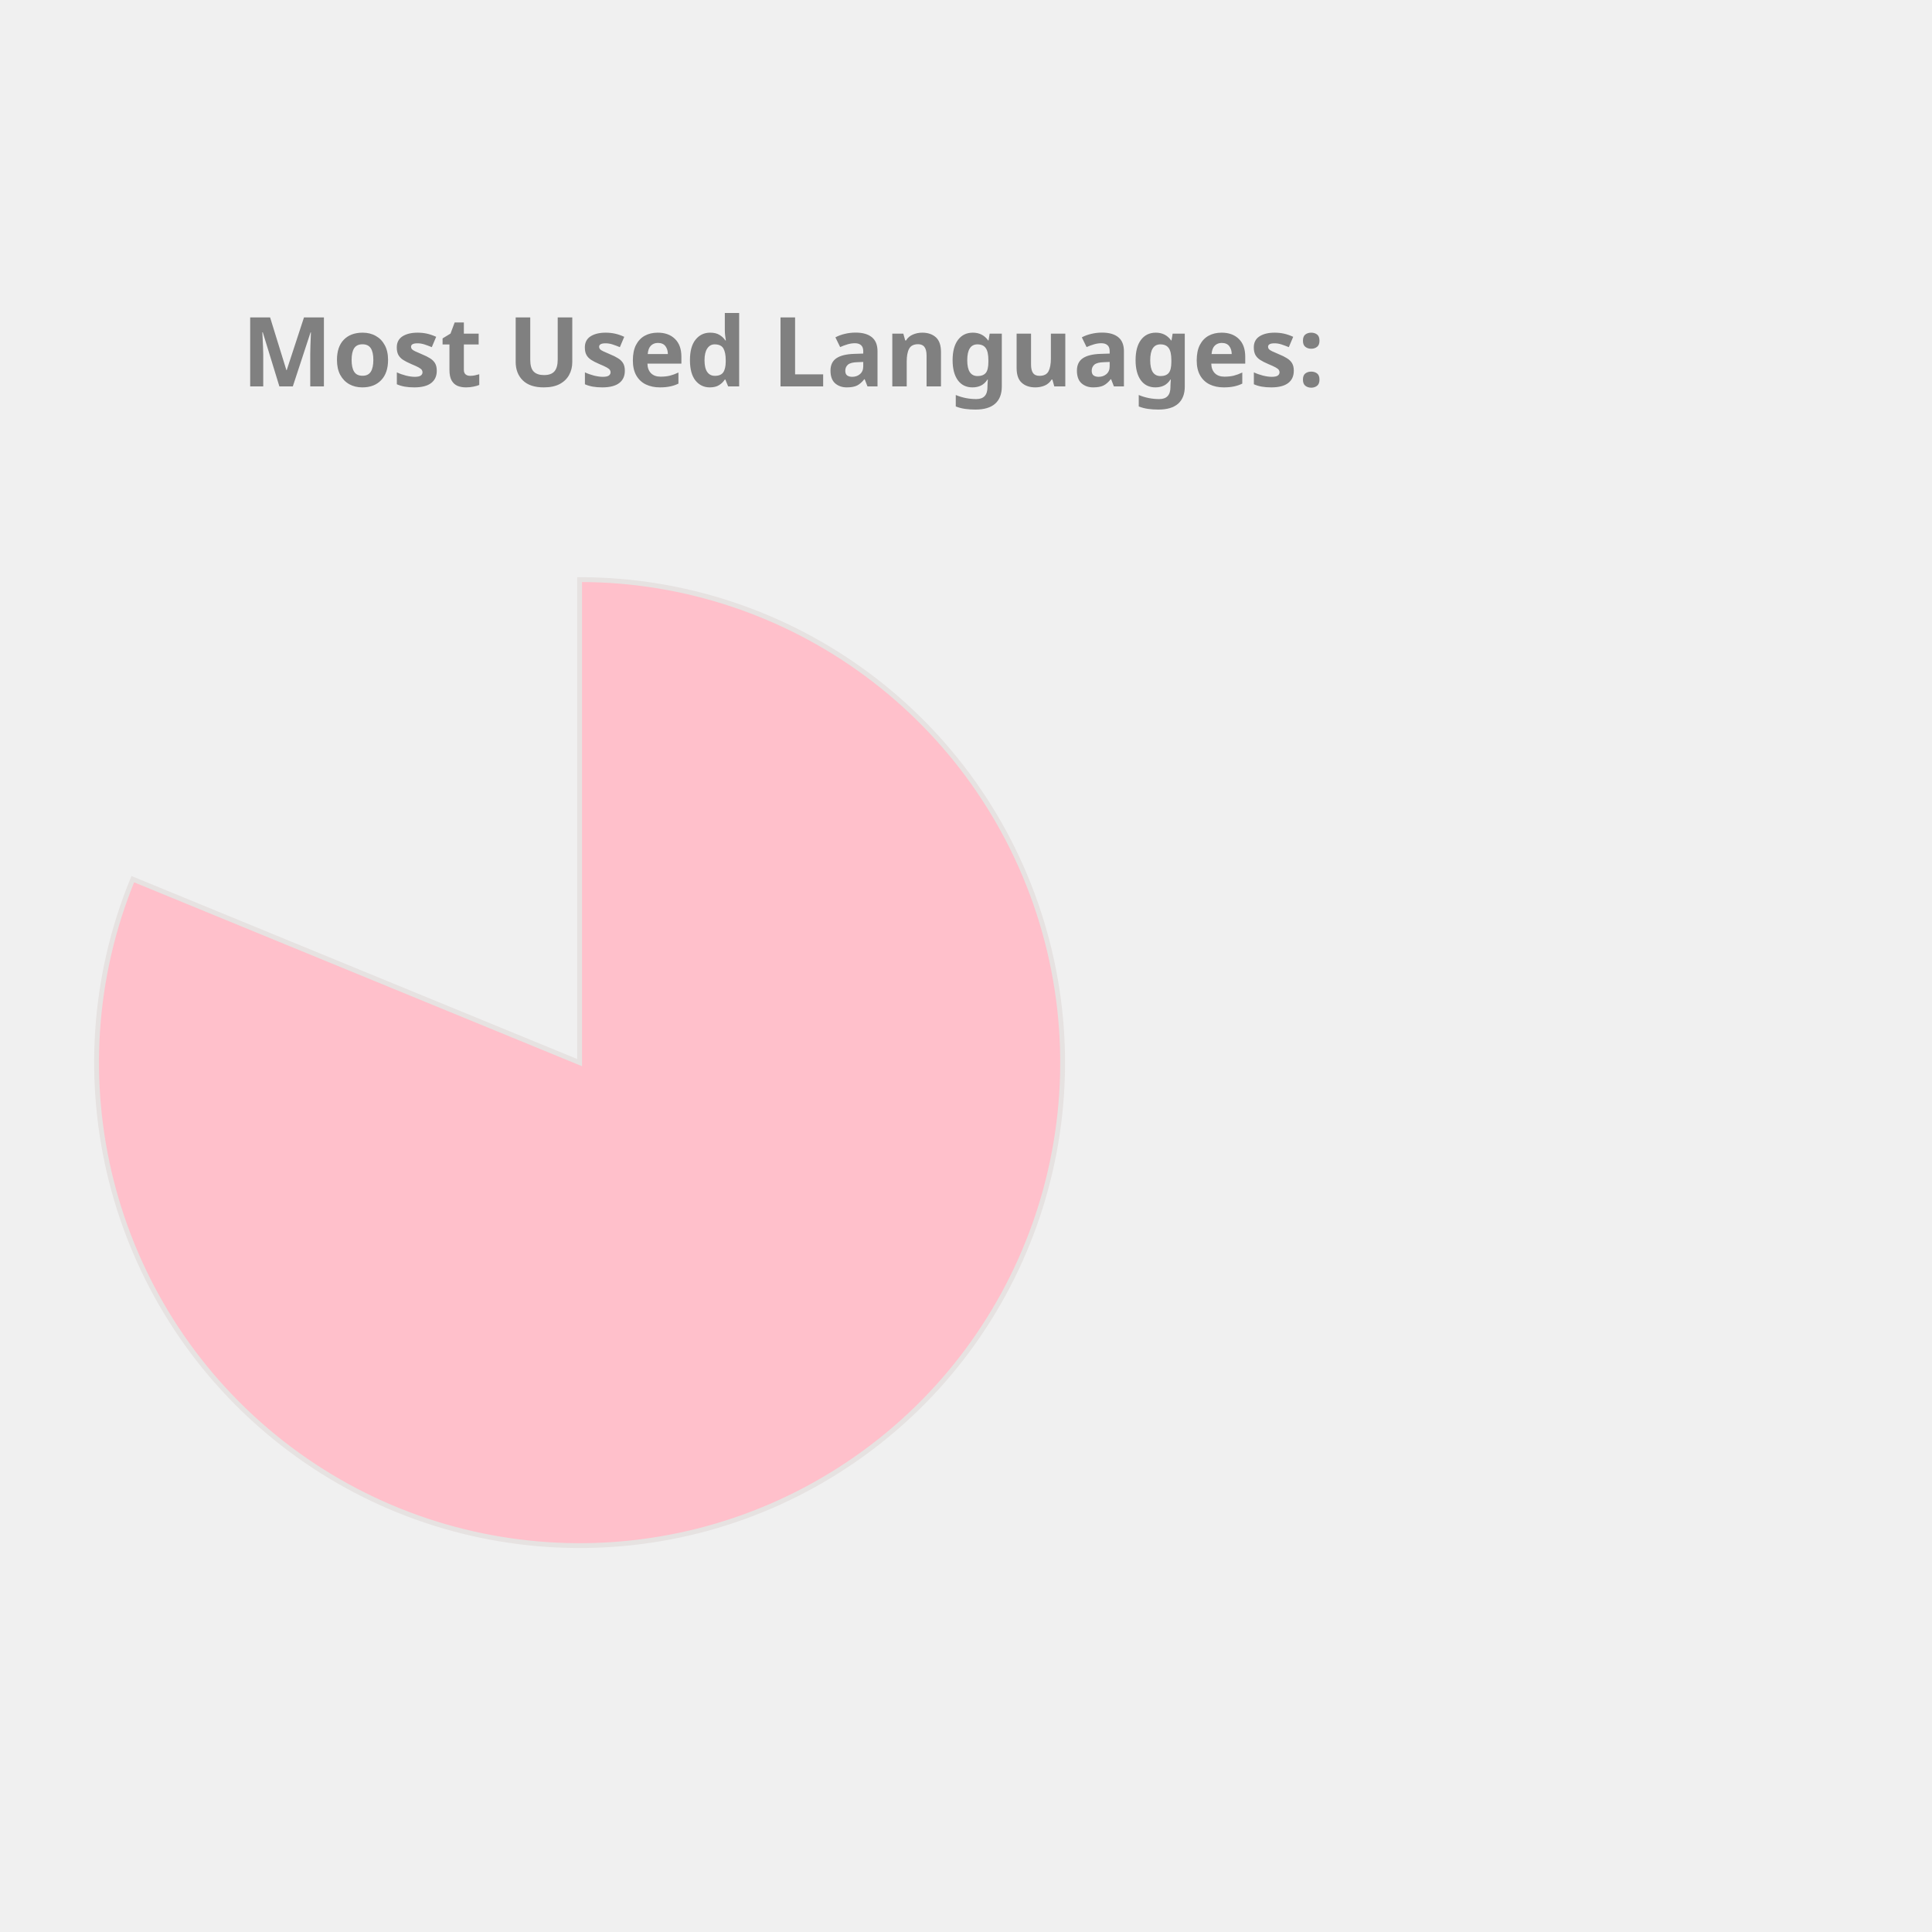
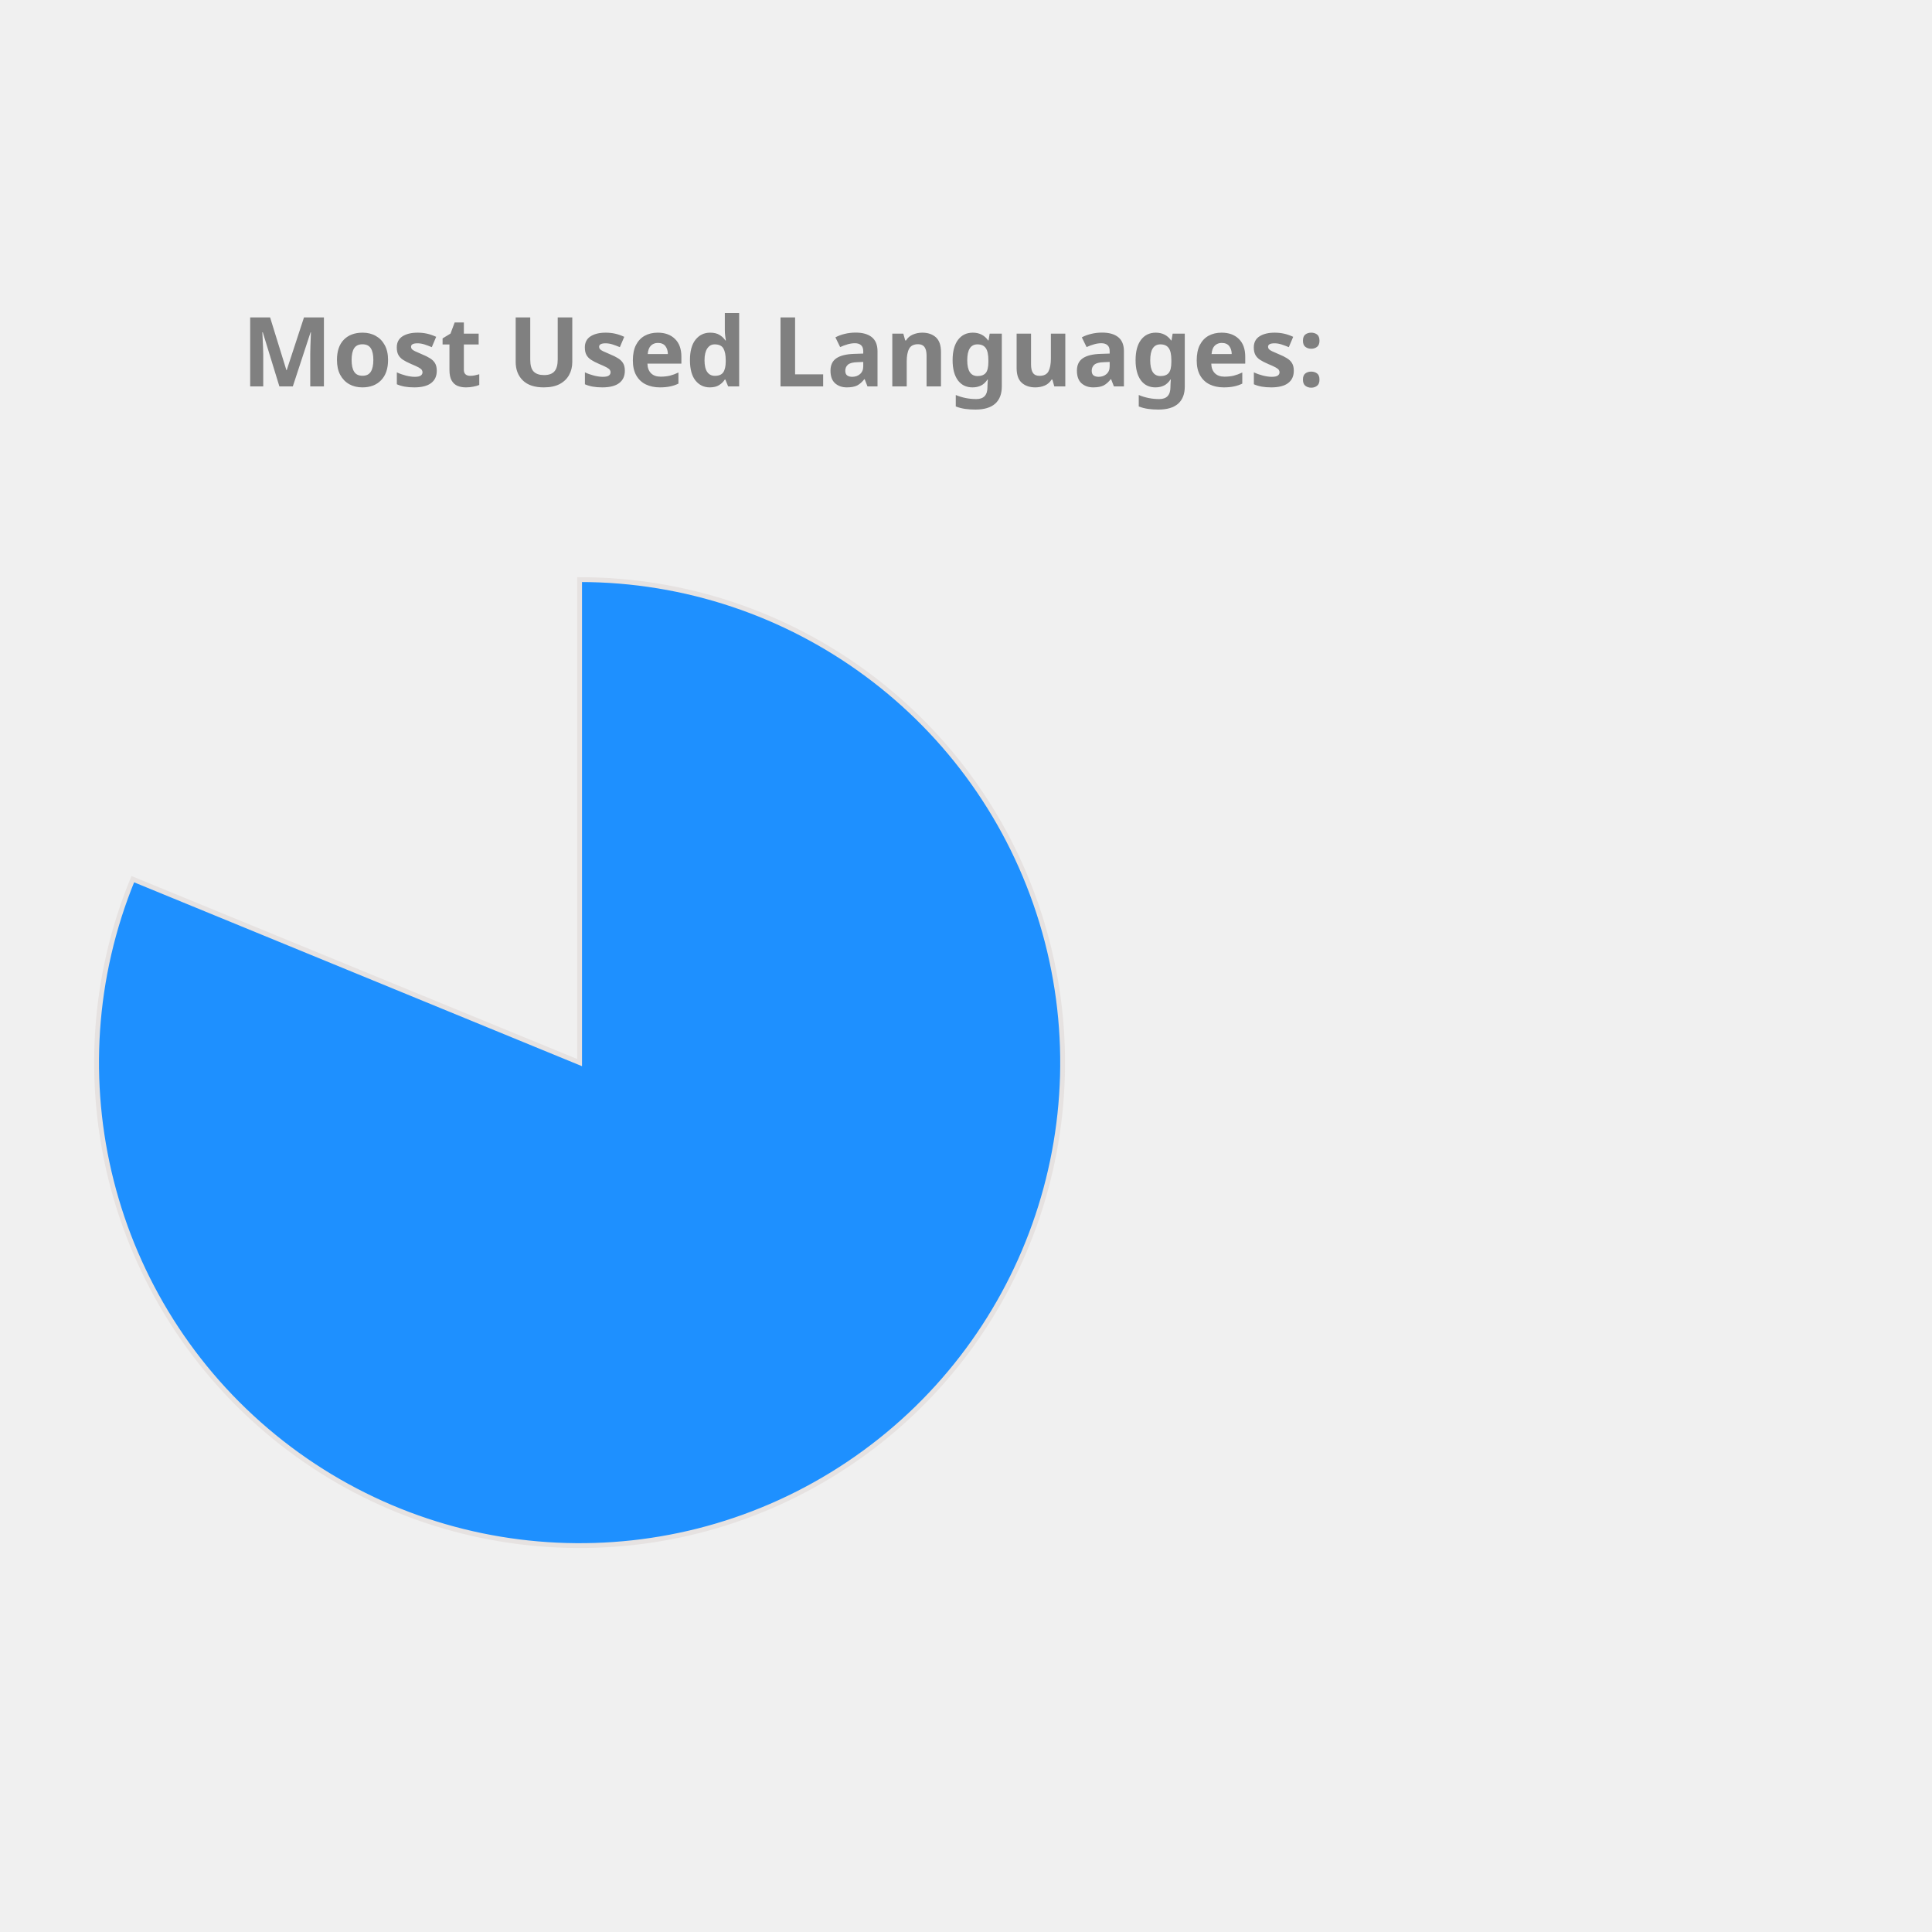
<svg xmlns="http://www.w3.org/2000/svg" height="350px" width="350px" viewBox="0 0 400 400">
  <style> 
        .label {
                font: bold 20px sans-serif;
                color: #404040;
                -webkit-text-stroke: 1px white;
        }

        path {
                stroke: #E6E2E1;
                stroke-width: 1px;
                transform: translate(60px, 100px);
        }

        .path_1 {
                animation: fadeIn 5s linear forwards;
        }

        .path_2 {
                transform: scale(0);
                animation: fadeIn 5s linear forwards 5s;
        }


        
        .path_3 {
                transform: scale(0);
                animation: fadeIn 5s linear forwards 10s;
        }


        .path_4 {
                transform: scale(0);
                animation: fadeIn 5s linear forwards 15s;
        }

        .path_5 {
                transform: scale(0);
                animation: fadeIn 5s linear forwards 20s;
        }

        .path_6 {
                transform: scale(0);
                animation: fadeIn 5s linear forwards 25s;
        }

        .path_7 {
                transform: scale(0);
                animation: fadeIn 5s linear forwards 30s;
        }

        .path_8 {
                transform: scale(0);
                animation: fadeIn 5s linear forwards 35s;
        }

        .path_9 {
                transform: scale(0);
                animation: fadeIn 5s linear forwards 40s;
        }

        .path_10 {
                transform: scale(0);
                animation: fadeIn 5s linear forwards 45s;
        }

        @keyframes fadeIn {
                0% {                        
                        transform: translate(250px, 300px) rotate(0deg) scale(0);
                        
                }
                50% {
                        transform: translate(150px, 220px) rotate(180deg) scale(0.5);
                        
                }
                
                100% {
                        transform: translate(60px, 120px) rotate(360deg) scale(1);
                        
                }
        }
        .txt_1 {
                opacity: 0;
                animation: txtShow 5s linear forwards 0s;
        }

        .txt_2 {
                opacity: 0;
                animation: txtShow 5s linear forwards 5s;
        }

        .txt_3 {
                opacity: 0;
                animation: txtShow 5s linear forwards 10s;
        }

        .txt_4 {
                opacity: 0;
                animation: txtShow 5s linear forwards 15s;
        }

        .txt_5 {
                opacity: 0;
                animation: txtShow 5s linear forwards 20s;
        }

        .txt_6 {
                opacity: 0;
                animation: txtShow 5s linear forwards 25s;
        }

        .txt_7 {
                opacity: 0;
                animation: txtShow 5s linear forwards 30s;
        }

        .txt_8 {
                opacity: 0;
                animation: txtShow 5s linear forwards 35s;
        }

        .txt_9 {
                opacity: 0;
                animation: txtShow 5s linear forwards 40s;
        }

        .txt_10 {
                opacity: 0;
                animation: txtShow 5s linear forwards 45s;
        }

        @keyframes txtShow {
                0% {                        
                        opacity: 0;
                        transform: translate(0px, 0px) scale(0);
                }
                100% {
                        opacity: 1;
                        transform: translate(0px, 0px) scale(1);
                        
                }
        }
</style>
-   <path class="path_1" d="M 60,120 L 60,20 A 100,100 0 1 1 -32.508,82.022 Z" fill="Pink" stroke="#fff" stroke-width="2" />
-   <text class="txt_1" x="260" y="150" fill="Pink" stroke="Pink" stroke-width="1">Jupyter Notebook</text>
-   <path class="path_2" d="M 60,120 L -32.508,82.022 A 100,100 0 0 1 -12.031,50.635 Z" fill="MediumTurquoise" stroke="#fff" stroke-width="2" />
-   <text class="txt_2" x="260" y="170" fill="MediumTurquoise" stroke="MediumTurquoise" stroke-width="1">C++</text>
-   <path class="path_3" d="M 60,120 L -12.031,50.635 A 100,100 0 0 1 12.93,31.771 Z" fill="DodgerBlue" stroke="#fff" stroke-width="2" />
-   <text class="txt_3" x="260" y="190" fill="DodgerBlue" stroke="DodgerBlue" stroke-width="1">JavaScript</text>
+   <path class="path_1" d="M 60,120 L 60,20 A 100,100 0 1 1 -32.508,82.022 Z" fill="DodgerBlue" stroke="#fff" stroke-width="2" />
+   <text class="txt_1" x="260" y="150" fill="DodgerBlue" stroke="DodgerBlue" stroke-width="1">Jupyter Notebook</text>
+   <path class="path_2" d="M 60,120 L -32.508,82.022 A 100,100 0 0 1 -12.031,50.635 Z" fill="DarkKhaki" stroke="#fff" stroke-width="2" />
+   <text class="txt_2" x="260" y="170" fill="DarkKhaki" stroke="DarkKhaki" stroke-width="1">C++</text>
+   <path class="path_3" d="M 60,120 L -12.031,50.635 A 100,100 0 0 1 12.93,31.771 Z" fill="Salmon" stroke="#fff" stroke-width="2" />
+   <text class="txt_3" x="260" y="190" fill="Salmon" stroke="Salmon" stroke-width="1">JavaScript</text>
  <path class="path_4" d="M 60,120 L 12.93,31.771 A 100,100 0 0 1 32.101,23.971 Z" fill="Tomato" stroke="#fff" stroke-width="2" />
  <text class="txt_4" x="260" y="210" fill="Tomato" stroke="Tomato" stroke-width="1">Python</text>
-   <path class="path_5" d="M 60,120 L 32.101,23.971 A 100,100 0 0 1 44.977,21.135 Z" fill="RosyBrown" stroke="#fff" stroke-width="2" />
-   <text class="txt_5" x="260" y="230" fill="RosyBrown" stroke="RosyBrown" stroke-width="1">C</text>
-   <path class="path_6" d="M 60,120 L 44.977,21.135 A 100,100 0 0 1 54.348,20.16 Z" fill="Orange" stroke="#fff" stroke-width="2" />
-   <text class="txt_6" x="260" y="250" fill="Orange" stroke="Orange" stroke-width="1">Java</text>
-   <path class="path_7" d="M 60,120 L 54.348,20.16 A 100,100 0 0 1 56.859,20.049 Z" fill="MediumAquaMarine" stroke="#fff" stroke-width="2" />
-   <text class="txt_7" x="260" y="270" fill="MediumAquaMarine" stroke="MediumAquaMarine" stroke-width="1">HTML</text>
-   <path class="path_8" d="M 60,120 L 56.859,20.049 A 100,100 0 0 1 58.743,20.008 Z" fill="LightSeaGreen" stroke="#fff" stroke-width="2" />
-   <text class="txt_8" x="260" y="290" fill="LightSeaGreen" stroke="LightSeaGreen" stroke-width="1">Shell</text>
-   <path class="path_9" d="M 60,120 L 58.743,20.008 A 100,100 0 0 1 59.372,20.002 Z" fill="MediumSlateBlue" stroke="#fff" stroke-width="2" />
-   <text class="txt_9" x="260" y="310" fill="MediumSlateBlue" stroke="MediumSlateBlue" stroke-width="1">SCSS</text>
-   <path class="path_10" d="M 60,120 L 59.372,20.002 A 100,100 0 0 1 60,20 Z" fill="DarkKhaki" stroke="#fff" stroke-width="2" />
-   <text class="txt_10" x="260" y="330" fill="DarkKhaki" stroke="DarkKhaki" stroke-width="1">CSS</text>
+   <path class="path_5" d="M 60,120 L 32.101,23.971 A 100,100 0 0 1 44.977,21.135 Z" fill="RoyalBlue" stroke="#fff" stroke-width="2" />
+   <text class="txt_5" x="260" y="230" fill="RoyalBlue" stroke="RoyalBlue" stroke-width="1">C</text>
+   <path class="path_6" d="M 60,120 L 44.977,21.135 A 100,100 0 0 1 54.348,20.16 Z" fill="Crimson" stroke="#fff" stroke-width="2" />
+   <text class="txt_6" x="260" y="250" fill="Crimson" stroke="Crimson" stroke-width="1">Java</text>
+   <path class="path_7" d="M 60,120 L 54.348,20.16 A 100,100 0 0 1 56.859,20.049 Z" fill="LightSeaGreen" stroke="#fff" stroke-width="2" />
+   <text class="txt_7" x="260" y="270" fill="LightSeaGreen" stroke="LightSeaGreen" stroke-width="1">HTML</text>
+   <path class="path_8" d="M 60,120 L 56.859,20.049 A 100,100 0 0 1 58.743,20.008 Z" fill="Coral" stroke="#fff" stroke-width="2" />
+   <text class="txt_8" x="260" y="290" fill="Coral" stroke="Coral" stroke-width="1">Shell</text>
+   <path class="path_9" d="M 60,120 L 58.743,20.008 A 100,100 0 0 1 59.372,20.002 Z" fill="Orange" stroke="#fff" stroke-width="2" />
+   <text class="txt_9" x="260" y="310" fill="Orange" stroke="Orange" stroke-width="1">SCSS</text>
+   <path class="path_10" d="M 60,120 L 59.372,20.002 A 100,100 0 0 1 60,20 Z" fill="IndianRed" stroke="#fff" stroke-width="2" />
+   <text class="txt_10" x="260" y="330" fill="IndianRed" stroke="IndianRed" stroke-width="1">CSS</text>
  <g class="label">
    <text x="50" y="80" fill="grey">Most Used Languages:</text>
  </g>
</svg>
